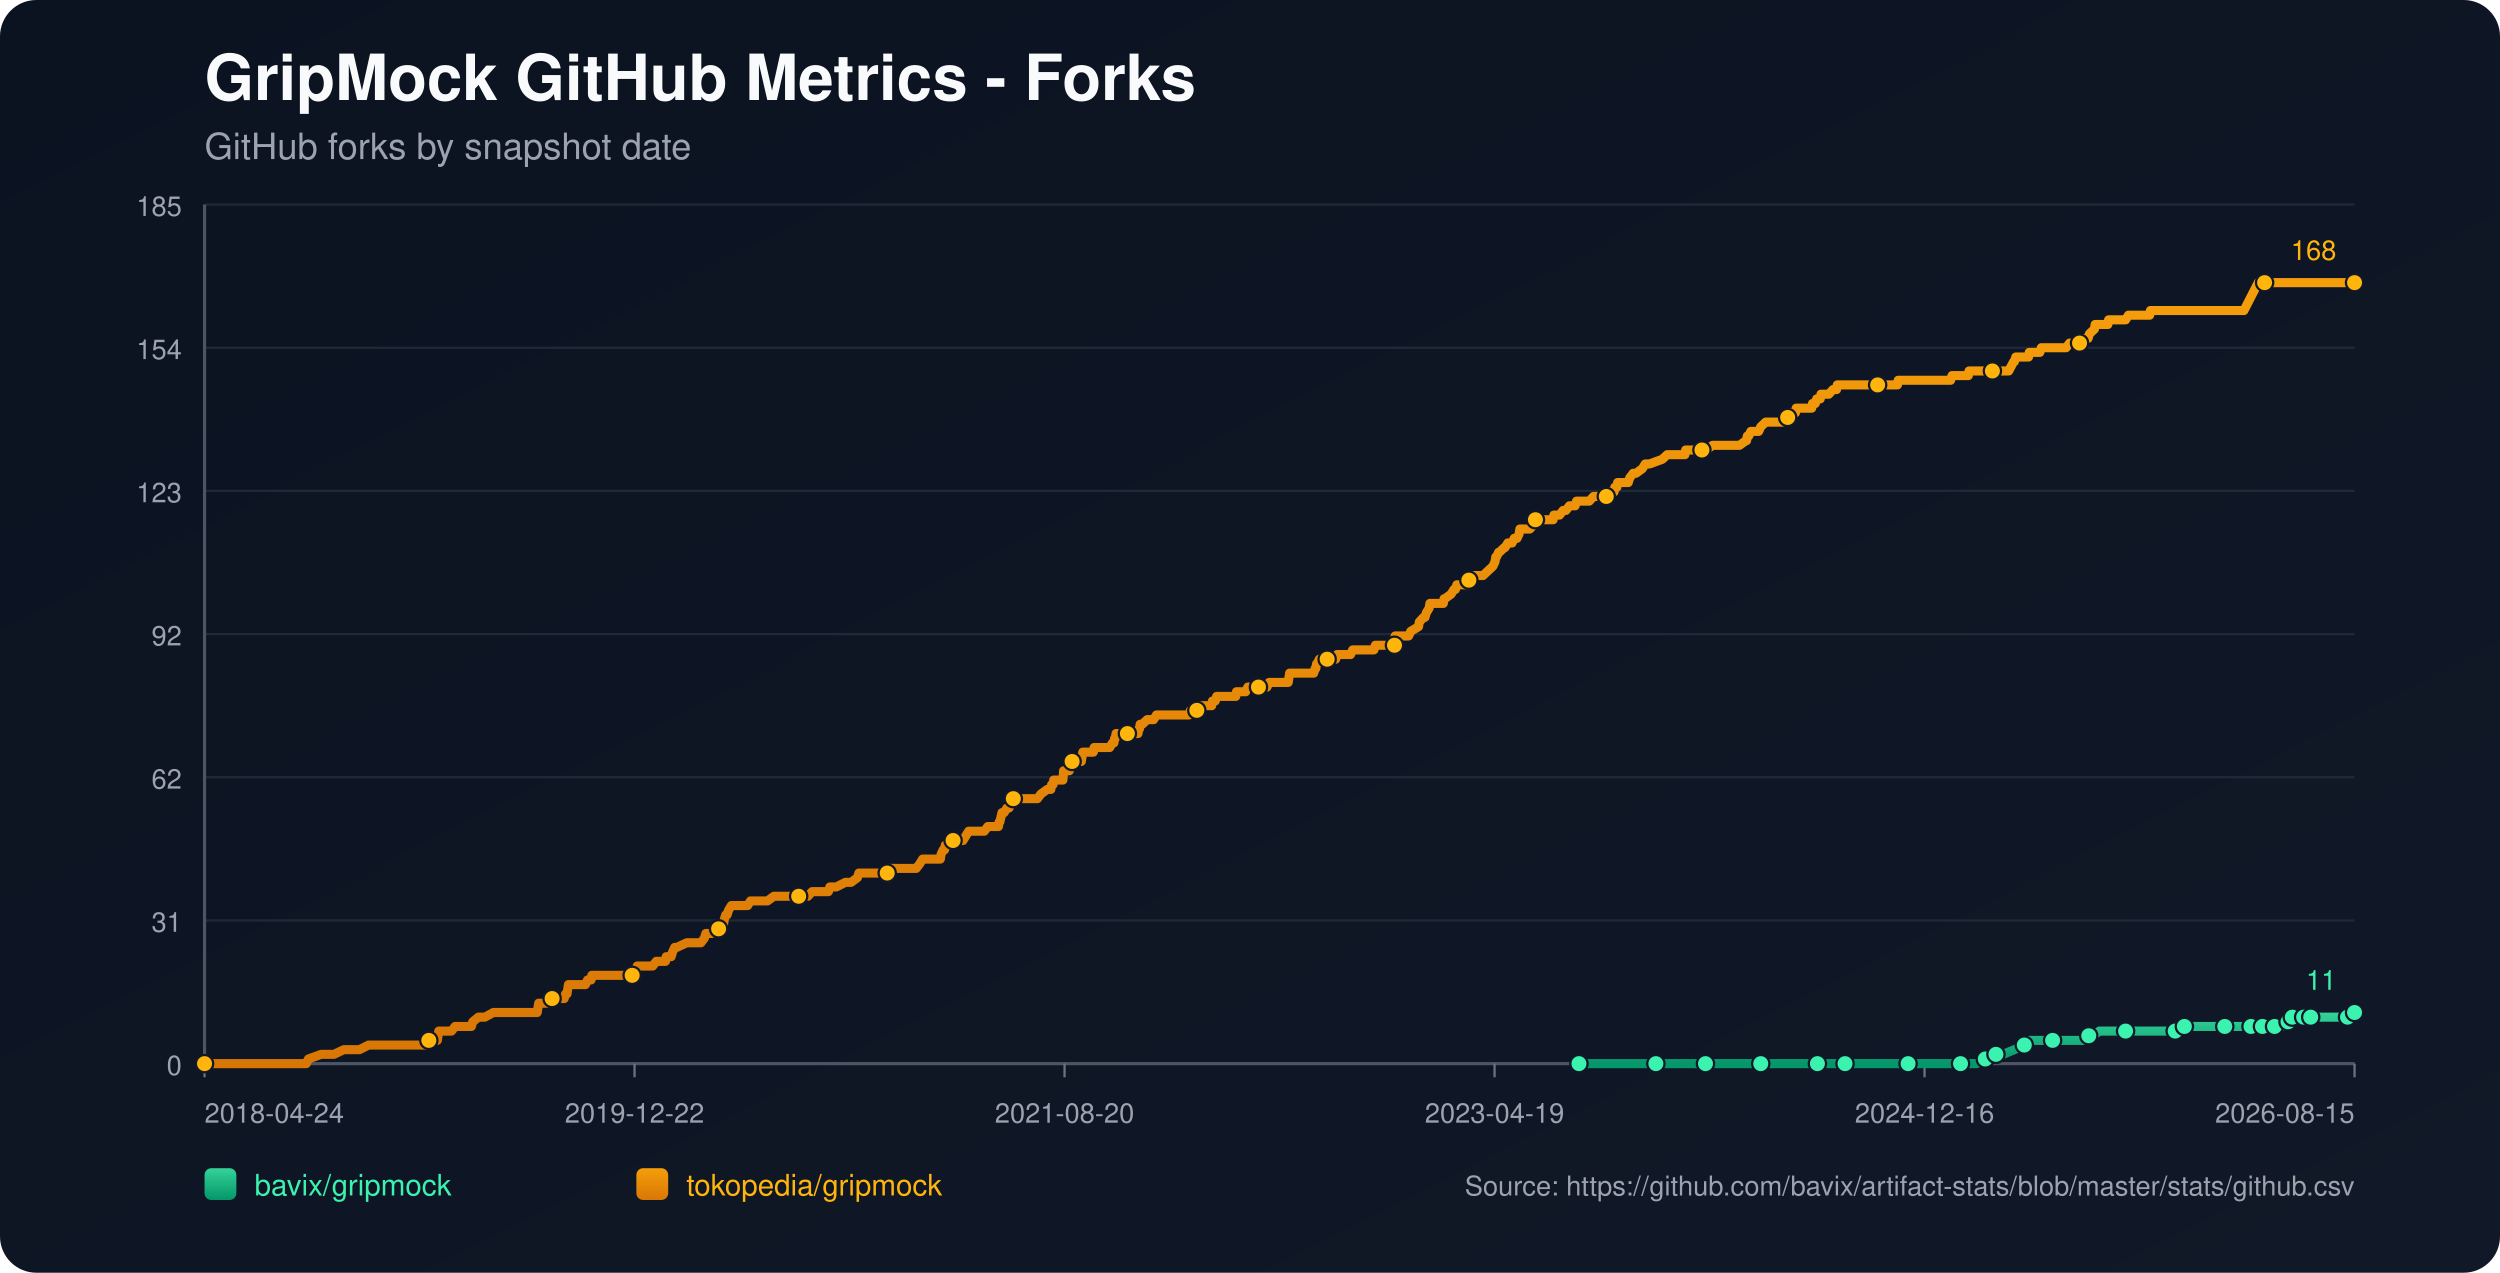
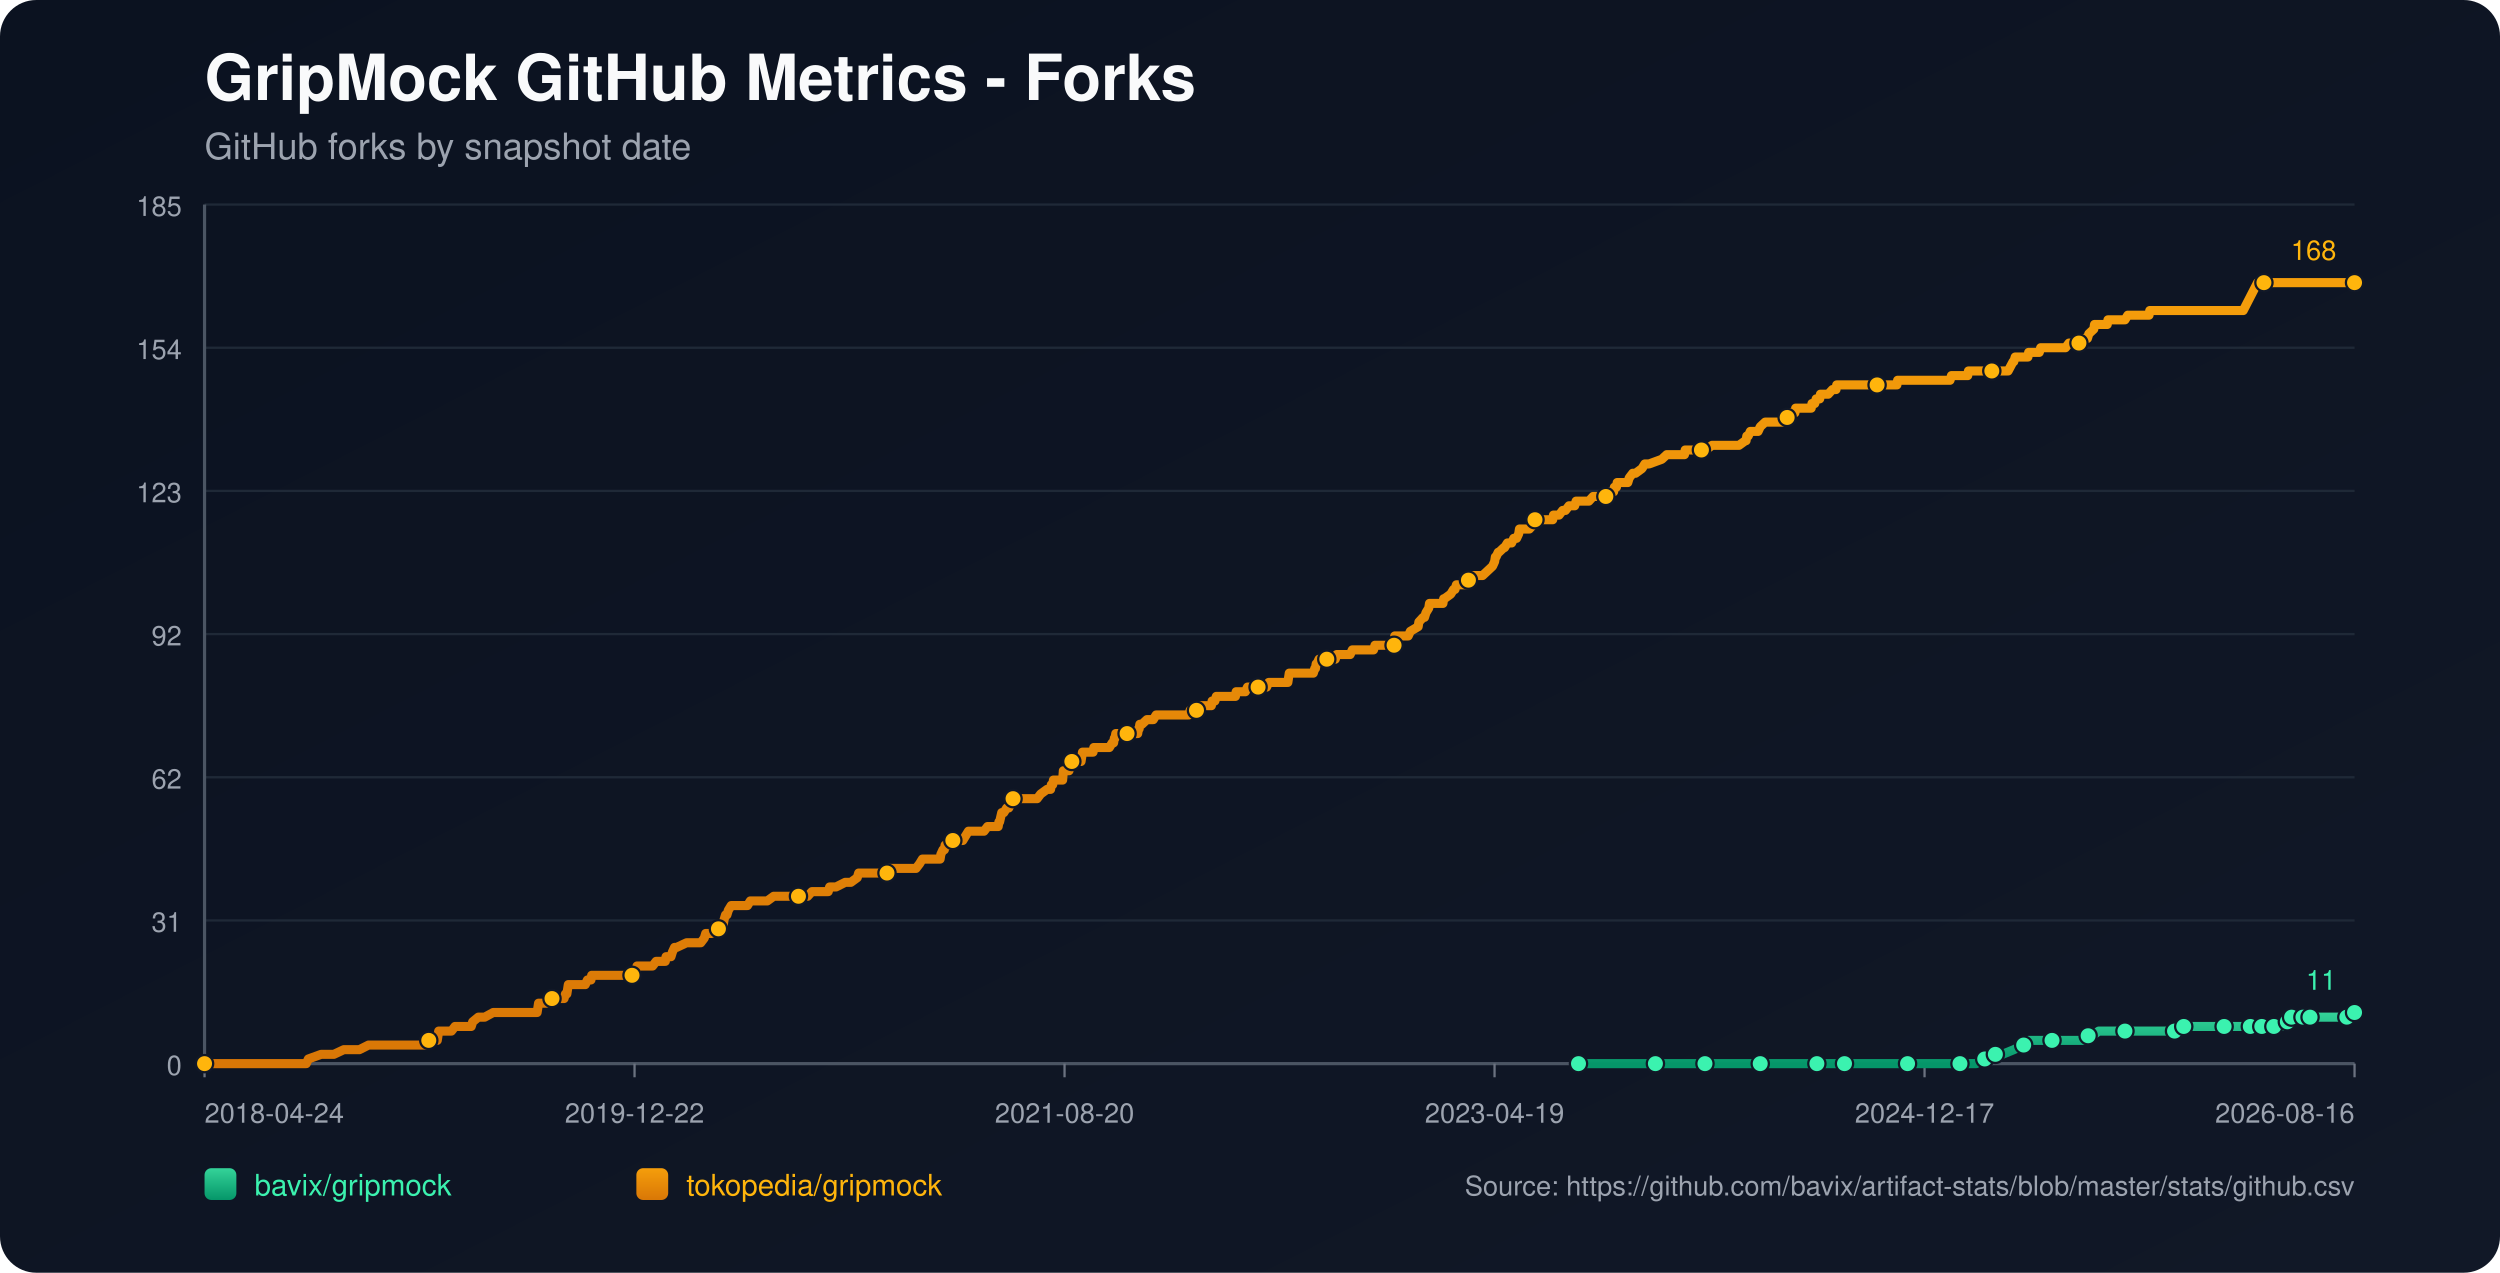
<svg xmlns="http://www.w3.org/2000/svg" width="1100" height="560" viewBox="0 0 1100 560">
  <defs>
    <linearGradient id="bg" x1="0" y1="0" x2="1" y2="1">
      <stop offset="0%" stop-color="#0b1220" />
      <stop offset="100%" stop-color="#111827" />
    </linearGradient>
    <linearGradient id="repo-0" x1="0" y1="0" x2="0" y2="1">
      <stop offset="0%" stop-color="#34d399" />
      <stop offset="100%" stop-color="#059669" />
    </linearGradient>
    <linearGradient id="repo-1" x1="0" y1="0" x2="0" y2="1">
      <stop offset="0%" stop-color="#f59e0b" />
      <stop offset="100%" stop-color="#d97706" />
    </linearGradient>
  </defs>
  <rect x="0" y="0" width="1100" height="560" fill="url(#bg)" rx="16" />
  <text x="90" y="44" fill="#f9fafb" font-size="28" font-family="-apple-system,BlinkMacSystemFont,Segoe UI,Helvetica,Arial,sans-serif" font-weight="700">GripMock GitHub Metrics - Forks</text>
  <text x="90" y="70" fill="#9ca3af" font-size="16" font-family="-apple-system,BlinkMacSystemFont,Segoe UI,Helvetica,Arial,sans-serif">GitHub forks by snapshot date</text>
  <line x1="90" y1="90.00" x2="1036" y2="90.00" stroke="#1f2937" stroke-width="1" />
  <text x="80" y="95.00" text-anchor="end" fill="#9ca3af" font-size="12" font-family="-apple-system,BlinkMacSystemFont,Segoe UI,Helvetica,Arial,sans-serif">185</text>
  <line x1="90" y1="153.00" x2="1036" y2="153.00" stroke="#1f2937" stroke-width="1" />
  <text x="80" y="158.00" text-anchor="end" fill="#9ca3af" font-size="12" font-family="-apple-system,BlinkMacSystemFont,Segoe UI,Helvetica,Arial,sans-serif">154</text>
  <line x1="90" y1="216.00" x2="1036" y2="216.00" stroke="#1f2937" stroke-width="1" />
  <text x="80" y="221.00" text-anchor="end" fill="#9ca3af" font-size="12" font-family="-apple-system,BlinkMacSystemFont,Segoe UI,Helvetica,Arial,sans-serif">123</text>
  <line x1="90" y1="279.00" x2="1036" y2="279.00" stroke="#1f2937" stroke-width="1" />
  <text x="80" y="284.00" text-anchor="end" fill="#9ca3af" font-size="12" font-family="-apple-system,BlinkMacSystemFont,Segoe UI,Helvetica,Arial,sans-serif">92</text>
  <line x1="90" y1="342.00" x2="1036" y2="342.00" stroke="#1f2937" stroke-width="1" />
  <text x="80" y="347.00" text-anchor="end" fill="#9ca3af" font-size="12" font-family="-apple-system,BlinkMacSystemFont,Segoe UI,Helvetica,Arial,sans-serif">62</text>
  <line x1="90" y1="405.00" x2="1036" y2="405.00" stroke="#1f2937" stroke-width="1" />
  <text x="80" y="410.00" text-anchor="end" fill="#9ca3af" font-size="12" font-family="-apple-system,BlinkMacSystemFont,Segoe UI,Helvetica,Arial,sans-serif">31</text>
  <line x1="90" y1="468.00" x2="1036" y2="468.00" stroke="#1f2937" stroke-width="1" />
  <text x="80" y="473.00" text-anchor="end" fill="#9ca3af" font-size="12" font-family="-apple-system,BlinkMacSystemFont,Segoe UI,Helvetica,Arial,sans-serif">0</text>
  <line x1="90" y1="468" x2="1036" y2="468" stroke="#4b5563" stroke-width="1.4" />
  <line x1="90" y1="90" x2="90" y2="468" stroke="#4b5563" stroke-width="1.4" />
  <line x1="90.00" y1="468" x2="90.00" y2="474" stroke="#6b7280" stroke-width="1" />
  <text x="90.00" y="494" text-anchor="start" fill="#9ca3af" font-size="12" font-family="-apple-system,BlinkMacSystemFont,Segoe UI,Helvetica,Arial,sans-serif">2018-04-24</text>
  <line x1="279.20" y1="468" x2="279.20" y2="474" stroke="#6b7280" stroke-width="1" />
  <text x="279.20" y="494" text-anchor="middle" fill="#9ca3af" font-size="12" font-family="-apple-system,BlinkMacSystemFont,Segoe UI,Helvetica,Arial,sans-serif">2019-12-22</text>
  <line x1="468.40" y1="468" x2="468.40" y2="474" stroke="#6b7280" stroke-width="1" />
  <text x="468.40" y="494" text-anchor="middle" fill="#9ca3af" font-size="12" font-family="-apple-system,BlinkMacSystemFont,Segoe UI,Helvetica,Arial,sans-serif">2021-08-20</text>
  <line x1="657.60" y1="468" x2="657.60" y2="474" stroke="#6b7280" stroke-width="1" />
  <text x="657.60" y="494" text-anchor="middle" fill="#9ca3af" font-size="12" font-family="-apple-system,BlinkMacSystemFont,Segoe UI,Helvetica,Arial,sans-serif">2023-04-19</text>
  <line x1="846.80" y1="468" x2="846.80" y2="474" stroke="#6b7280" stroke-width="1" />
-   <text x="846.80" y="494" text-anchor="middle" fill="#9ca3af" font-size="12" font-family="-apple-system,BlinkMacSystemFont,Segoe UI,Helvetica,Arial,sans-serif">2024-12-16</text>
+   <text x="846.80" y="494" text-anchor="middle" fill="#9ca3af" font-size="12" font-family="-apple-system,BlinkMacSystemFont,Segoe UI,Helvetica,Arial,sans-serif">2024-12-17</text>
  <line x1="1036.00" y1="468" x2="1036.00" y2="474" stroke="#6b7280" stroke-width="1" />
-   <text x="1036.00" y="494" text-anchor="end" fill="#9ca3af" font-size="12" font-family="-apple-system,BlinkMacSystemFont,Segoe UI,Helvetica,Arial,sans-serif">2026-08-15</text>
-   <polyline fill="none" stroke="url(#repo-0)" stroke-width="4" stroke-linecap="round" stroke-linejoin="round" points="694.74,468.00 701.16,468.00 713.63,468.00 726.72,468.00 728.59,468.00 731.71,468.00 742.93,468.00 745.11,468.00 750.41,468.00 750.72,468.00 755.40,468.00 762.88,468.00 774.73,468.00 777.84,468.00 781.89,468.00 785.32,468.00 799.66,468.00 804.03,468.00 804.65,468.00 805.90,468.00 811.82,468.00 824.91,468.00 827.72,468.00 834.26,468.00 839.56,468.00 840.19,468.00 840.81,468.00 860.14,468.00 862.63,468.00 863.25,468.00 869.18,468.00 869.80,468.00 873.54,465.95 874.79,465.95 875.10,465.95 875.41,465.95 878.22,463.91 879.78,463.91 881.33,463.91 886.32,461.86 890.69,459.82 892.24,459.82 892.87,457.77 899.41,457.77 903.15,457.77 914.38,457.77 916.56,457.77 917.18,455.73 919.05,455.73 920.92,455.73 923.73,453.68 928.72,453.68 935.26,453.68 939.31,453.68 950.22,453.68 952.41,453.68 957.08,453.68 957.39,453.68 958.33,453.68 960.82,453.68 961.13,451.64 969.55,451.64 976.10,451.64 976.72,451.64 978.90,451.64 985.14,451.64 987.32,451.64 988.88,451.64 990.44,451.64 993.63,451.64 994.56,451.64 994.87,451.64 995.49,451.64 995.81,451.64 996.12,451.64 1000.49,451.64 1000.80,451.64 1001.11,451.64 1004.86,451.64 1005.16,449.59 1006.73,449.59 1007.04,449.59 1007.36,449.59 1008.30,449.59 1008.61,447.55 1012.69,447.55 1012.99,447.55 1013.30,447.55 1013.61,447.55 1014.86,447.55 1015.15,447.55 1016.40,447.55 1016.72,447.55 1022.32,447.55 1022.63,447.55 1022.94,447.55 1032.91,447.55 1033.22,445.50 1036.00,445.50" />
-   <circle cx="694.74" cy="468.00" r="3.8" fill="#3bf2af" stroke="#111827" stroke-width="1" />
-   <circle cx="728.59" cy="468.00" r="3.8" fill="#3bf2af" stroke="#111827" stroke-width="1" />
-   <circle cx="750.41" cy="468.00" r="3.8" fill="#3bf2af" stroke="#111827" stroke-width="1" />
-   <circle cx="774.73" cy="468.00" r="3.8" fill="#3bf2af" stroke="#111827" stroke-width="1" />
-   <circle cx="799.66" cy="468.00" r="3.8" fill="#3bf2af" stroke="#111827" stroke-width="1" />
-   <circle cx="811.82" cy="468.00" r="3.8" fill="#3bf2af" stroke="#111827" stroke-width="1" />
-   <circle cx="839.56" cy="468.00" r="3.8" fill="#3bf2af" stroke="#111827" stroke-width="1" />
-   <circle cx="862.63" cy="468.00" r="3.8" fill="#3bf2af" stroke="#111827" stroke-width="1" />
-   <circle cx="873.54" cy="465.95" r="3.8" fill="#3bf2af" stroke="#111827" stroke-width="1" />
-   <circle cx="878.22" cy="463.91" r="3.8" fill="#3bf2af" stroke="#111827" stroke-width="1" />
-   <circle cx="890.69" cy="459.82" r="3.8" fill="#3bf2af" stroke="#111827" stroke-width="1" />
-   <circle cx="903.15" cy="457.77" r="3.8" fill="#3bf2af" stroke="#111827" stroke-width="1" />
-   <circle cx="919.05" cy="455.73" r="3.8" fill="#3bf2af" stroke="#111827" stroke-width="1" />
-   <circle cx="935.26" cy="453.68" r="3.8" fill="#3bf2af" stroke="#111827" stroke-width="1" />
-   <circle cx="957.08" cy="453.68" r="3.8" fill="#3bf2af" stroke="#111827" stroke-width="1" />
-   <circle cx="961.13" cy="451.64" r="3.8" fill="#3bf2af" stroke="#111827" stroke-width="1" />
-   <circle cx="978.90" cy="451.64" r="3.8" fill="#3bf2af" stroke="#111827" stroke-width="1" />
-   <circle cx="990.44" cy="451.64" r="3.8" fill="#3bf2af" stroke="#111827" stroke-width="1" />
-   <circle cx="995.49" cy="451.64" r="3.8" fill="#3bf2af" stroke="#111827" stroke-width="1" />
-   <circle cx="1000.80" cy="451.64" r="3.8" fill="#3bf2af" stroke="#111827" stroke-width="1" />
-   <circle cx="1006.73" cy="449.59" r="3.8" fill="#3bf2af" stroke="#111827" stroke-width="1" />
-   <circle cx="1008.61" cy="447.55" r="3.8" fill="#3bf2af" stroke="#111827" stroke-width="1" />
-   <circle cx="1013.61" cy="447.55" r="3.8" fill="#3bf2af" stroke="#111827" stroke-width="1" />
-   <circle cx="1016.72" cy="447.55" r="3.8" fill="#3bf2af" stroke="#111827" stroke-width="1" />
-   <circle cx="1032.91" cy="447.55" r="3.8" fill="#3bf2af" stroke="#111827" stroke-width="1" />
+   <text x="1036.00" y="494" text-anchor="end" fill="#9ca3af" font-size="12" font-family="-apple-system,BlinkMacSystemFont,Segoe UI,Helvetica,Arial,sans-serif">2026-08-16</text>
+   <polyline fill="none" stroke="url(#repo-0)" stroke-width="4" stroke-linecap="round" stroke-linejoin="round" points="694.54,468.00 700.96,468.00 713.42,468.00 726.51,468.00 728.38,468.00 731.50,468.00 742.71,468.00 744.90,468.00 750.19,468.00 750.50,468.00 755.18,468.00 762.66,468.00 774.50,468.00 777.62,468.00 781.67,468.00 785.09,468.00 799.43,468.00 803.79,468.00 804.41,468.00 805.66,468.00 811.58,468.00 824.67,468.00 827.47,468.00 834.02,468.00 839.32,468.00 839.94,468.00 840.56,468.00 859.88,468.00 862.38,468.00 863.00,468.00 868.92,468.00 869.54,468.00 873.28,465.95 874.53,465.95 874.84,465.95 875.15,465.95 877.96,463.91 879.51,463.91 881.07,463.91 886.06,461.86 890.42,459.82 891.98,459.82 892.60,457.77 899.15,457.77 902.89,457.77 914.10,457.77 916.29,457.77 916.91,455.73 918.78,455.73 920.65,455.73 923.45,453.68 928.44,453.68 934.98,453.68 939.03,453.68 949.94,453.68 952.12,453.68 956.80,453.68 957.11,453.68 958.04,453.68 960.54,453.68 960.85,451.64 969.26,451.64 975.80,451.64 976.43,451.64 978.61,451.64 984.84,451.64 987.02,451.64 988.58,451.64 990.14,451.64 993.33,451.64 994.26,451.64 994.57,451.64 995.19,451.64 995.51,451.64 995.82,451.64 1000.18,451.64 1000.50,451.64 1000.80,451.64 1004.56,451.64 1004.86,449.59 1006.43,449.59 1006.74,449.59 1007.05,449.59 1007.99,449.59 1008.30,447.55 1012.38,447.55 1012.68,447.55 1013.00,447.55 1013.30,447.55 1014.55,447.55 1014.85,447.55 1016.10,447.55 1016.42,447.55 1022.01,447.55 1022.32,447.55 1022.63,447.55 1032.60,447.55 1032.91,445.50 1036.00,445.50" />
+   <circle cx="694.54" cy="468.00" r="3.8" fill="#3bf2af" stroke="#111827" stroke-width="1" />
+   <circle cx="728.38" cy="468.00" r="3.8" fill="#3bf2af" stroke="#111827" stroke-width="1" />
+   <circle cx="750.19" cy="468.00" r="3.8" fill="#3bf2af" stroke="#111827" stroke-width="1" />
+   <circle cx="774.50" cy="468.00" r="3.8" fill="#3bf2af" stroke="#111827" stroke-width="1" />
+   <circle cx="799.43" cy="468.00" r="3.8" fill="#3bf2af" stroke="#111827" stroke-width="1" />
+   <circle cx="811.58" cy="468.00" r="3.8" fill="#3bf2af" stroke="#111827" stroke-width="1" />
+   <circle cx="839.32" cy="468.00" r="3.8" fill="#3bf2af" stroke="#111827" stroke-width="1" />
+   <circle cx="862.38" cy="468.00" r="3.8" fill="#3bf2af" stroke="#111827" stroke-width="1" />
+   <circle cx="873.28" cy="465.95" r="3.8" fill="#3bf2af" stroke="#111827" stroke-width="1" />
+   <circle cx="877.96" cy="463.91" r="3.8" fill="#3bf2af" stroke="#111827" stroke-width="1" />
+   <circle cx="890.42" cy="459.82" r="3.8" fill="#3bf2af" stroke="#111827" stroke-width="1" />
+   <circle cx="902.89" cy="457.77" r="3.8" fill="#3bf2af" stroke="#111827" stroke-width="1" />
+   <circle cx="918.78" cy="455.73" r="3.8" fill="#3bf2af" stroke="#111827" stroke-width="1" />
+   <circle cx="934.98" cy="453.68" r="3.8" fill="#3bf2af" stroke="#111827" stroke-width="1" />
+   <circle cx="956.80" cy="453.68" r="3.8" fill="#3bf2af" stroke="#111827" stroke-width="1" />
+   <circle cx="960.85" cy="451.64" r="3.8" fill="#3bf2af" stroke="#111827" stroke-width="1" />
+   <circle cx="978.61" cy="451.64" r="3.8" fill="#3bf2af" stroke="#111827" stroke-width="1" />
+   <circle cx="990.14" cy="451.64" r="3.8" fill="#3bf2af" stroke="#111827" stroke-width="1" />
+   <circle cx="995.19" cy="451.64" r="3.8" fill="#3bf2af" stroke="#111827" stroke-width="1" />
+   <circle cx="1000.50" cy="451.64" r="3.8" fill="#3bf2af" stroke="#111827" stroke-width="1" />
+   <circle cx="1006.43" cy="449.59" r="3.8" fill="#3bf2af" stroke="#111827" stroke-width="1" />
+   <circle cx="1008.30" cy="447.55" r="3.8" fill="#3bf2af" stroke="#111827" stroke-width="1" />
+   <circle cx="1013.30" cy="447.55" r="3.8" fill="#3bf2af" stroke="#111827" stroke-width="1" />
+   <circle cx="1016.42" cy="447.55" r="3.8" fill="#3bf2af" stroke="#111827" stroke-width="1" />
+   <circle cx="1032.60" cy="447.55" r="3.8" fill="#3bf2af" stroke="#111827" stroke-width="1" />
  <circle cx="1036.00" cy="445.50" r="3.8" fill="#3bf2af" stroke="#111827" stroke-width="1" />
  <text x="1028.00" y="435.50" text-anchor="end" fill="#3bf2af" font-size="12" font-family="-apple-system,BlinkMacSystemFont,Segoe UI,Helvetica,Arial,sans-serif">11</text>
-   <polyline fill="none" stroke="url(#repo-1)" stroke-width="4" stroke-linecap="round" stroke-linejoin="round" points="90.00,468.00 91.74,468.00 92.37,468.00 95.80,468.00 99.23,468.00 134.76,468.00 135.70,465.95 141.31,463.91 146.92,463.91 151.28,461.86 154.71,461.86 155.34,461.86 155.65,461.86 155.96,461.86 157.52,461.86 158.14,461.86 162.19,459.82 162.51,459.82 166.25,459.82 167.18,459.82 167.49,459.82 169.05,459.82 170.61,459.82 172.48,459.82 173.42,459.82 178.40,459.82 180.90,459.82 182.46,459.82 182.77,459.82 187.75,459.82 188.07,459.82 188.69,457.77 191.81,457.77 192.43,457.77 192.74,455.73 193.05,453.68 198.66,453.68 200.22,451.64 206.15,451.64 207.39,451.64 208.02,449.59 210.51,447.55 213.32,447.55 217.06,445.50 217.37,445.50 219.55,445.50 221.73,445.50 224.85,445.50 225.78,445.50 227.97,445.50 230.15,445.50 232.02,445.50 232.33,445.50 232.64,445.50 235.14,445.50 235.76,445.50 236.38,445.50 236.69,443.45 237.01,441.41 237.32,441.41 239.81,441.41 240.44,441.41 242.93,439.36 248.23,439.36 248.85,437.32 249.16,437.32 249.48,437.32 250.10,433.23 251.35,433.23 251.66,433.23 253.53,433.23 253.84,433.23 256.02,433.23 256.96,433.23 257.58,433.23 258.52,431.18 260.07,431.18 260.39,429.14 261.32,429.14 264.13,429.14 267.56,429.14 268.49,429.14 269.43,429.14 269.74,429.14 270.98,429.14 271.30,429.14 271.92,429.14 272.85,429.14 274.41,429.14 275.04,429.14 275.35,429.14 275.66,429.14 277.22,429.14 278.15,429.14 278.78,429.14 280.02,427.09 280.34,425.05 281.89,425.05 285.32,425.05 287.19,425.05 288.75,423.00 289.06,423.00 291.25,423.00 292.80,423.00 293.12,420.95 294.99,420.95 295.30,420.95 295.92,418.91 296.86,416.86 297.17,416.86 297.48,416.86 297.79,416.86 302.16,414.82 305.90,414.82 306.21,414.82 306.83,414.82 308.08,414.82 308.39,414.82 309.95,412.77 310.57,410.73 310.88,410.73 311.20,410.73 311.51,410.73 313.07,410.73 316.18,408.68 317.43,408.68 317.74,406.64 318.37,406.64 318.68,404.59 319.30,402.55 319.92,402.55 320.55,400.50 321.79,398.45 322.42,398.45 324.29,398.45 324.60,398.45 325.85,398.45 327.72,398.45 328.96,398.45 330.21,396.41 330.52,396.41 331.15,396.41 332.08,396.41 333.02,396.41 334.58,396.41 336.13,396.41 337.69,396.41 340.50,394.36 342.99,394.36 343.30,394.36 343.62,394.36 348.29,394.36 349.23,394.36 350.16,394.36 350.47,394.36 351.41,394.36 353.59,394.36 353.90,394.36 355.46,394.36 357.33,392.32 360.45,392.32 361.38,392.32 362.32,392.32 363.57,392.32 364.19,392.32 364.50,392.32 365.12,390.27 366.68,390.27 367.93,390.27 371.98,388.23 373.54,388.23 374.48,388.23 377.28,386.18 377.90,384.14 378.22,384.14 378.53,384.14 380.09,384.14 381.02,384.14 382.27,384.14 382.58,384.14 383.20,384.14 385.39,384.14 385.70,384.14 386.32,384.14 388.50,384.14 389.13,384.14 390.37,384.14 391.31,382.09 391.62,382.09 391.93,382.09 395.67,382.09 396.30,382.09 397.54,382.09 397.85,382.09 399.10,382.09 400.35,382.09 400.66,382.09 400.97,382.09 402.53,382.09 403.15,382.09 404.71,380.05 405.96,378.00 406.89,378.00 408.76,378.00 410.01,378.00 411.57,378.00 411.88,378.00 412.51,378.00 413.13,378.00 413.75,378.00 414.06,375.95 415.00,373.91 415.31,373.91 415.62,373.91 415.93,371.86 417.49,371.86 418.12,369.82 419.36,369.82 419.99,369.82 420.92,369.82 421.55,369.82 422.48,369.82 423.73,369.82 424.97,367.77 426.22,365.73 426.53,365.73 428.09,365.73 428.40,365.73 429.03,365.73 429.34,365.73 429.96,365.73 430.27,365.73 431.83,365.73 433.08,365.73 434.64,363.68 439.00,363.68 439.31,363.68 439.63,361.64 439.94,361.64 440.87,357.55 441.18,357.55 441.50,357.55 441.81,357.55 443.05,355.50 443.68,355.50 443.99,355.50 444.92,353.45 445.24,351.41 445.86,351.41 447.73,351.41 448.04,351.41 448.35,351.41 449.60,351.41 451.78,351.41 452.09,351.41 452.72,351.41 454.90,351.41 456.46,351.41 458.02,349.36 460.82,347.32 462.07,347.32 462.38,347.32 462.69,345.27 463.32,345.27 463.63,343.23 463.94,343.23 464.87,343.23 465.19,343.23 466.12,343.23 467.68,343.23 467.99,339.14 468.30,339.14 468.62,339.14 468.93,339.14 469.24,339.14 469.55,339.14 470.17,339.14 470.49,339.14 470.80,335.05 471.73,335.05 472.36,335.05 472.98,335.05 474.23,335.05 475.47,335.05 475.78,335.05 476.10,333.00 476.41,330.95 477.97,330.95 479.21,330.95 479.53,330.95 480.77,330.95 481.08,330.95 481.40,328.91 484.51,328.91 484.82,328.91 485.45,328.91 487.01,328.91 487.63,328.91 488.25,328.91 489.50,326.86 490.12,326.86 490.44,324.82 490.75,324.82 491.06,322.77 492.31,322.77 492.62,322.77 493.24,322.77 493.55,322.77 494.49,322.77 494.80,322.77 496.05,322.77 498.85,322.77 499.79,322.77 500.72,322.77 501.03,320.73 501.35,320.73 501.66,318.68 501.97,318.68 502.59,318.68 504.77,316.64 506.02,316.64 506.33,316.64 506.65,316.64 507.58,316.64 508.83,314.59 510.07,314.59 511.63,314.59 511.94,314.59 515.37,314.59 516.93,314.59 517.56,314.59 518.18,314.59 520.67,314.59 521.30,314.59 521.61,314.59 522.54,314.59 523.17,314.59 523.79,312.55 524.41,312.55 525.04,312.55 526.28,312.55 526.60,312.55 526.91,312.55 528.47,310.50 529.09,310.50 529.40,310.50 530.34,310.50 530.96,310.50 531.58,310.50 533.14,310.50 533.45,308.45 533.76,308.45 534.70,308.45 535.32,306.41 535.95,306.41 537.51,306.41 540.31,306.41 540.62,306.41 541.87,306.41 542.18,306.41 543.43,306.41 543.74,306.41 544.05,304.36 544.68,304.36 545.61,304.36 545.92,304.36 546.23,304.36 546.86,304.36 548.10,304.36 549.04,302.32 549.35,302.32 553.40,302.32 553.72,302.32 554.65,302.32 555.27,302.32 557.46,302.32 558.39,300.27 558.70,300.27 559.01,300.27 561.51,300.27 561.82,300.27 562.13,300.27 563.07,300.27 563.38,300.27 564.00,300.27 566.18,300.27 566.81,300.27 567.43,296.18 568.37,296.18 568.68,296.18 569.61,296.18 574.91,296.18 576.16,296.18 576.47,296.18 578.03,296.18 578.65,294.14 578.96,294.14 579.28,292.09 579.59,292.09 580.52,290.05 581.46,290.05 581.77,290.05 583.64,290.05 583.95,290.05 584.58,290.05 585.51,290.05 586.13,290.05 586.45,290.05 587.69,290.05 588.32,288.00 588.94,288.00 589.87,288.00 590.19,288.00 594.24,288.00 595.17,285.95 596.11,285.95 596.42,285.95 597.98,285.95 598.29,285.95 598.60,285.95 598.91,285.95 600.16,285.95 601.10,285.95 603.28,285.95 604.21,285.95 604.53,285.95 605.15,283.91 605.77,283.91 607.64,283.91 607.95,283.91 611.07,283.91 611.38,283.91 612.32,283.91 612.63,283.91 613.57,283.91 613.88,279.82 614.19,279.82 615.75,279.82 616.06,279.82 616.99,279.82 618.55,279.82 619.80,279.82 620.74,277.77 624.16,275.73 624.48,273.68 626.35,271.64 626.97,271.64 627.59,269.59 628.84,267.55 629.15,265.50 631.65,265.50 634.45,265.50 635.07,265.50 635.39,263.45 635.70,263.45 638.50,261.41 639.75,259.36 640.06,259.36 640.37,259.36 641.00,257.32 642.24,257.32 642.56,257.32 643.18,257.32 644.43,257.32 645.98,257.32 646.30,255.27 646.92,255.27 647.23,255.27 647.54,253.23 647.85,253.23 648.17,253.23 648.79,253.23 652.53,253.23 654.71,251.18 656.89,249.14 657.83,247.09 658.14,245.05 658.45,245.05 659.39,243.00 659.70,243.00 661.88,240.95 662.19,240.95 663.44,238.91 663.75,238.91 664.06,238.91 665.31,238.91 666.25,236.86 667.49,236.86 668.43,234.82 668.74,232.77 670.61,232.77 671.23,232.77 672.17,232.77 672.48,232.77 673.10,232.77 674.97,230.73 675.60,228.68 676.22,228.68 676.53,228.68 677.16,228.68 677.47,228.68 678.40,228.68 678.72,228.68 679.34,228.68 680.59,228.68 680.90,228.68 681.52,228.68 682.14,228.68 683.39,228.68 683.70,226.64 684.95,226.64 686.20,226.64 687.76,224.59 688.69,224.59 689.00,224.59 690.56,222.55 690.87,222.55 692.12,222.55 693.05,222.55 693.68,220.50 694.61,220.50 695.86,220.50 696.17,220.50 696.80,220.50 699.29,220.50 701.16,218.45 703.34,218.45 706.77,218.45 707.08,216.41 707.39,216.41 709.26,216.41 709.89,216.41 710.20,216.41 710.51,214.36 711.45,214.36 711.76,212.32 712.38,212.32 714.87,212.32 716.43,212.32 717.06,210.27 718.62,208.23 719.86,208.23 722.67,206.18 723.91,204.14 725.79,204.14 731.40,202.09 733.58,200.05 734.20,200.05 737.01,200.05 737.63,200.05 738.25,200.05 740.12,200.05 740.75,200.05 741.37,200.05 741.68,198.00 741.99,198.00 744.49,198.00 747.29,198.00 748.85,198.00 750.72,198.00 753.53,195.95 756.02,195.95 757.27,195.95 757.89,195.95 759.14,195.95 760.70,195.95 761.32,195.95 761.94,195.95 763.82,195.95 765.06,195.95 765.37,195.95 768.18,193.91 768.49,193.91 768.80,191.86 769.43,191.86 770.36,189.82 771.61,189.82 773.48,189.82 773.79,189.82 774.73,187.77 776.91,185.73 779.09,185.73 780.96,185.73 783.45,185.73 784.08,185.73 784.39,185.73 785.32,183.68 785.64,183.68 785.95,183.68 786.57,183.68 787.82,181.64 790.00,181.64 790.31,179.59 791.25,179.59 793.12,179.59 794.68,179.59 794.99,179.59 796.23,179.59 797.17,179.59 797.48,177.55 798.73,177.55 799.35,175.50 800.91,175.50 801.22,173.45 801.53,173.45 803.40,173.45 804.34,173.45 804.65,173.45 806.52,171.41 807.77,171.41 808.08,171.41 808.39,169.36 810.57,169.36 812.13,169.36 815.87,169.36 816.18,169.36 818.05,169.36 820.86,169.36 823.98,169.36 825.85,169.36 826.16,169.36 826.47,169.36 827.09,169.36 829.59,169.36 831.77,169.36 834.89,169.36 835.20,167.32 838.00,167.32 838.94,167.32 840.19,167.32 849.85,167.32 851.10,167.32 851.41,167.32 854.53,167.32 856.08,167.32 858.27,167.32 858.89,165.27 859.20,165.27 861.07,165.27 862.32,165.27 862.94,165.27 863.25,165.27 863.57,165.27 864.50,165.27 866.06,165.27 866.37,163.23 867.93,163.23 870.11,163.23 872.29,163.23 872.92,163.23 876.35,163.23 876.66,163.23 878.22,163.23 879.78,163.23 882.58,163.23 883.83,163.23 886.01,159.14 886.32,159.14 886.94,157.09 888.50,157.09 888.82,157.09 889.44,157.09 890.37,157.09 890.69,157.09 891.00,157.09 891.31,157.09 892.56,157.09 892.87,155.05 894.74,155.05 895.05,155.05 896.61,155.05 896.92,155.05 897.54,155.05 898.17,153.00 899.10,153.00 902.22,153.00 907.83,153.00 909.08,153.00 910.64,150.95 911.88,150.95 913.13,150.95 914.06,150.95 915.00,150.95 917.18,148.91 918.74,148.91 919.36,146.86 921.55,144.82 921.86,142.77 922.17,142.77 925.60,142.77 927.47,142.77 927.78,140.73 930.59,140.73 935.26,140.73 936.51,138.68 936.82,138.68 937.76,138.68 941.50,138.68 945.86,138.68 946.17,136.64 950.22,136.64 952.72,136.64 964.88,136.64 967.68,136.64 968.62,136.64 970.17,136.64 970.49,136.64 976.10,136.64 978.59,136.64 983.58,136.64 985.14,136.64 987.32,136.64 993.63,124.36 996.43,124.36 996.74,124.36 997.37,124.36 997.68,124.36 998.61,124.36 998.92,124.36 1000.17,124.36 1000.49,124.36 1004.23,124.36 1004.55,124.36 1004.86,124.36 1005.16,124.36 1005.48,124.36 1006.11,124.36 1006.42,124.36 1006.73,124.36 1007.04,124.36 1010.79,124.36 1011.11,124.36 1013.30,124.36 1013.61,124.36 1021.41,124.36 1021.70,124.36 1022.94,124.36 1023.26,124.36 1026.05,124.36 1026.36,124.36 1026.67,124.36 1032.91,124.36 1033.22,124.36 1036.00,124.36" />
+   <polyline fill="none" stroke="url(#repo-1)" stroke-width="4" stroke-linecap="round" stroke-linejoin="round" points="90.00,468.00 91.74,468.00 92.37,468.00 95.79,468.00 99.22,468.00 134.75,468.00 135.68,465.95 141.29,463.91 146.90,463.91 151.26,461.86 154.69,461.86 155.31,461.86 155.63,461.86 155.94,461.86 157.50,461.86 158.12,461.86 162.17,459.82 162.48,459.82 166.22,459.82 167.16,459.82 167.47,459.82 169.03,459.82 170.58,459.82 172.45,459.82 173.39,459.82 178.37,459.82 180.87,459.82 182.42,459.82 182.74,459.82 187.72,459.82 188.03,459.82 188.66,457.77 191.77,457.77 192.40,457.77 192.71,455.73 193.02,453.68 198.63,453.68 200.19,451.64 206.11,451.64 207.35,451.64 207.98,449.59 210.47,447.55 213.27,447.55 217.01,445.50 217.33,445.50 219.51,445.50 221.69,445.50 224.80,445.50 225.74,445.50 227.92,445.50 230.10,445.50 231.97,445.50 232.28,445.50 232.60,445.50 235.09,445.50 235.71,445.50 236.33,445.50 236.65,443.45 236.96,441.41 237.27,441.41 239.76,441.41 240.39,441.41 242.88,439.36 248.18,439.36 248.80,437.32 249.11,437.32 249.42,437.32 250.05,433.23 251.29,433.23 251.60,433.23 253.47,433.23 253.79,433.23 255.97,433.23 256.90,433.23 257.52,433.23 258.46,431.18 260.02,431.18 260.33,429.14 261.26,429.14 264.07,429.14 267.50,429.14 268.43,429.14 269.37,429.14 269.68,429.14 270.92,429.14 271.24,429.14 271.86,429.14 272.79,429.14 274.35,429.14 274.98,429.14 275.29,429.14 275.60,429.14 277.16,429.14 278.09,429.14 278.71,429.14 279.96,427.09 280.27,425.05 281.83,425.05 285.26,425.05 287.13,425.05 288.69,423.00 289.00,423.00 291.18,423.00 292.74,423.00 293.05,420.95 294.92,420.95 295.23,420.95 295.85,418.91 296.79,416.86 297.10,416.86 297.41,416.86 297.72,416.86 302.09,414.82 305.83,414.82 306.14,414.82 306.76,414.82 308.01,414.82 308.32,414.82 309.88,412.77 310.50,410.73 310.81,410.73 311.12,410.73 311.43,410.73 312.99,410.73 316.11,408.68 317.36,408.68 317.67,406.64 318.29,406.64 318.60,404.59 319.23,402.55 319.85,402.55 320.47,400.50 321.72,398.45 322.34,398.45 324.21,398.45 324.52,398.45 325.77,398.45 327.64,398.45 328.89,398.45 330.13,396.41 330.44,396.41 331.07,396.41 332.00,396.41 332.94,396.41 334.49,396.41 336.05,396.41 337.61,396.41 340.42,394.36 342.91,394.36 343.22,394.36 343.53,394.36 348.21,394.36 349.14,394.36 350.08,394.36 350.39,394.36 351.32,394.36 353.50,394.36 353.81,394.36 355.37,394.36 357.24,392.32 360.36,392.32 361.29,392.32 362.23,392.32 363.47,392.32 364.10,392.32 364.41,392.32 365.03,390.27 366.59,390.27 367.84,390.27 371.89,388.23 373.45,388.23 374.38,388.23 377.19,386.18 377.81,384.14 378.12,384.14 378.43,384.14 379.99,384.14 380.93,384.14 382.17,384.14 382.48,384.14 383.11,384.14 385.29,384.14 385.60,384.14 386.22,384.14 388.40,384.14 389.03,384.14 390.27,384.14 391.21,382.09 391.52,382.09 391.83,382.09 395.57,382.09 396.19,382.09 397.44,382.09 397.75,382.09 399.00,382.09 400.25,382.09 400.56,382.09 400.87,382.09 402.43,382.09 403.05,382.09 404.61,380.05 405.85,378.00 406.79,378.00 408.66,378.00 409.91,378.00 411.46,378.00 411.78,378.00 412.40,378.00 413.02,378.00 413.65,378.00 413.96,375.95 414.89,373.91 415.20,373.91 415.52,373.91 415.83,371.86 417.38,371.86 418.01,369.82 419.25,369.82 419.88,369.82 420.81,369.82 421.44,369.82 422.37,369.82 423.62,369.82 424.86,367.77 426.11,365.73 426.42,365.73 427.98,365.73 428.29,365.73 428.91,365.73 429.23,365.73 429.85,365.73 430.16,365.73 431.72,365.73 432.97,365.73 434.52,363.68 438.89,363.68 439.20,363.68 439.51,361.64 439.82,361.64 440.76,357.55 441.07,357.55 441.38,357.55 441.69,357.55 442.94,355.50 443.56,355.50 443.87,355.50 444.81,353.45 445.12,351.41 445.74,351.41 447.61,351.41 447.92,351.41 448.23,351.41 449.48,351.41 451.66,351.41 451.97,351.41 452.60,351.41 454.78,351.41 456.34,351.41 457.90,349.36 460.70,347.32 461.95,347.32 462.26,347.32 462.57,345.27 463.19,345.27 463.50,343.23 463.82,343.23 464.75,343.23 465.06,343.23 466.00,343.23 467.56,343.23 467.87,339.14 468.18,339.14 468.49,339.14 468.80,339.14 469.11,339.14 469.42,339.14 470.05,339.14 470.36,339.14 470.67,335.05 471.61,335.05 472.23,335.05 472.85,335.05 474.10,335.05 475.35,335.05 475.66,335.05 475.97,333.00 476.28,330.95 477.84,330.95 479.09,330.95 479.40,330.95 480.64,330.95 480.95,330.95 481.27,328.91 484.38,328.91 484.69,328.91 485.32,328.91 486.88,328.91 487.50,328.91 488.12,328.91 489.37,326.86 489.99,326.86 490.30,324.82 490.61,324.82 490.93,322.77 492.17,322.77 492.48,322.77 493.11,322.77 493.42,322.77 494.35,322.77 494.67,322.77 495.91,322.77 498.72,322.77 499.65,322.77 500.59,322.77 500.90,320.73 501.21,320.73 501.52,318.68 501.83,318.68 502.46,318.68 504.64,316.64 505.88,316.64 506.20,316.64 506.51,316.64 507.44,316.64 508.69,314.59 509.94,314.59 511.49,314.59 511.81,314.59 515.23,314.59 516.79,314.59 517.41,314.59 518.04,314.59 520.53,314.59 521.15,314.59 521.47,314.59 522.40,314.59 523.02,314.59 523.65,312.55 524.27,312.55 524.89,312.55 526.14,312.55 526.45,312.55 526.76,312.55 528.32,310.50 528.94,310.50 529.26,310.50 530.19,310.50 530.81,310.50 531.44,310.50 533.00,310.50 533.31,308.45 533.62,308.45 534.55,308.45 535.18,306.41 535.80,306.41 537.36,306.41 540.16,306.41 540.47,306.41 541.72,306.41 542.03,306.41 543.28,306.41 543.59,306.41 543.90,304.36 544.52,304.36 545.46,304.36 545.77,304.36 546.08,304.36 546.71,304.36 547.95,304.36 548.89,302.32 549.20,302.32 553.25,302.32 553.56,302.32 554.50,302.32 555.12,302.32 557.30,302.32 558.24,300.27 558.55,300.27 558.86,300.27 561.35,300.27 561.66,300.27 561.98,300.27 562.91,300.27 563.22,300.27 563.85,300.27 566.03,300.27 566.65,300.27 567.27,296.18 568.21,296.18 568.52,296.18 569.45,296.18 574.75,296.18 576.00,296.18 576.31,296.18 577.87,296.18 578.49,294.14 578.80,294.14 579.11,292.09 579.43,292.09 580.36,290.05 581.30,290.05 581.61,290.05 583.48,290.05 583.79,290.05 584.41,290.05 585.35,290.05 585.97,290.05 586.28,290.05 587.53,290.05 588.15,288.00 588.77,288.00 589.71,288.00 590.02,288.00 594.07,288.00 595.01,285.95 595.94,285.95 596.25,285.95 597.81,285.95 598.12,285.95 598.43,285.95 598.75,285.95 599.99,285.95 600.93,285.95 603.11,285.95 604.04,285.95 604.36,285.95 604.98,283.91 605.60,283.91 607.47,283.91 607.78,283.91 610.90,283.91 611.21,283.91 612.15,283.91 612.46,283.91 613.39,283.91 613.70,279.82 614.02,279.82 615.57,279.82 615.89,279.82 616.82,279.82 618.38,279.82 619.62,279.82 620.56,277.77 623.99,275.73 624.30,273.68 626.17,271.64 626.79,271.64 627.42,269.59 628.66,267.55 628.97,265.50 631.47,265.50 634.27,265.50 634.89,265.50 635.21,263.45 635.52,263.45 638.32,261.41 639.57,259.36 639.88,259.36 640.19,259.36 640.81,257.32 642.06,257.32 642.37,257.32 643.00,257.32 644.24,257.32 645.80,257.32 646.11,255.27 646.74,255.27 647.05,255.27 647.36,253.23 647.67,253.23 647.98,253.23 648.61,253.23 652.34,253.23 654.53,251.18 656.71,249.14 657.64,247.09 657.95,245.05 658.27,245.05 659.20,243.00 659.51,243.00 661.69,240.95 662.00,240.95 663.25,238.91 663.56,238.91 663.87,238.91 665.12,238.91 666.06,236.86 667.30,236.86 668.24,234.82 668.55,232.77 670.42,232.77 671.04,232.77 671.98,232.77 672.29,232.77 672.91,232.77 674.78,230.73 675.40,228.68 676.03,228.68 676.34,228.68 676.96,228.68 677.27,228.68 678.21,228.68 678.52,228.68 679.14,228.68 680.39,228.68 680.70,228.68 681.33,228.68 681.95,228.68 683.19,228.68 683.51,226.64 684.75,226.64 686.00,226.64 687.56,224.59 688.49,224.59 688.80,224.59 690.36,222.55 690.67,222.55 691.92,222.55 692.86,222.55 693.48,220.50 694.41,220.50 695.66,220.50 695.97,220.50 696.59,220.50 699.09,220.50 700.96,218.45 703.14,218.45 706.57,218.45 706.88,216.41 707.19,216.41 709.06,216.41 709.68,216.41 709.99,216.41 710.31,214.36 711.24,214.36 711.55,212.32 712.18,212.32 714.67,212.32 716.23,212.32 716.85,210.27 718.41,208.23 719.65,208.23 722.46,206.18 723.71,204.14 725.58,204.14 731.18,202.09 733.37,200.05 733.99,200.05 736.79,200.05 737.42,200.05 738.04,200.05 739.91,200.05 740.53,200.05 741.16,200.05 741.47,198.00 741.78,198.00 744.27,198.00 747.08,198.00 748.63,198.00 750.50,198.00 753.31,195.95 755.80,195.95 757.05,195.95 757.67,195.95 758.92,195.95 760.48,195.95 761.10,195.95 761.72,195.95 763.59,195.95 764.84,195.95 765.15,195.95 767.96,193.91 768.27,193.91 768.58,191.86 769.20,191.86 770.14,189.82 771.38,189.82 773.25,189.82 773.56,189.82 774.50,187.77 776.68,185.73 778.86,185.73 780.73,185.73 783.22,185.73 783.85,185.73 784.16,185.73 785.09,183.68 785.41,183.68 785.72,183.68 786.34,183.68 787.59,181.64 789.77,181.64 790.08,179.59 791.01,179.59 792.88,179.59 794.44,179.59 794.75,179.59 796.00,179.59 796.94,179.59 797.25,177.55 798.49,177.55 799.12,175.50 800.68,175.50 800.99,173.45 801.30,173.45 803.17,173.45 804.10,173.45 804.41,173.45 806.28,171.41 807.53,171.41 807.84,171.41 808.15,169.36 810.34,169.36 811.89,169.36 815.63,169.36 815.94,169.36 817.81,169.36 820.62,169.36 823.73,169.36 825.60,169.36 825.92,169.36 826.23,169.36 826.85,169.36 829.34,169.36 831.53,169.36 834.64,169.36 834.95,167.32 837.76,167.32 838.69,167.32 839.94,167.32 849.60,167.32 850.85,167.32 851.16,167.32 854.27,167.32 855.83,167.32 858.01,167.32 858.64,165.27 858.95,165.27 860.82,165.27 862.06,165.27 862.69,165.27 863.00,165.27 863.31,165.27 864.25,165.27 865.80,165.27 866.11,163.23 867.67,163.23 869.85,163.23 872.04,163.23 872.66,163.23 876.09,163.23 876.40,163.23 877.96,163.23 879.51,163.23 882.32,163.23 883.57,163.23 885.75,159.14 886.06,159.14 886.68,157.09 888.24,157.09 888.55,157.09 889.17,157.09 890.11,157.09 890.42,157.09 890.73,157.09 891.04,157.09 892.29,157.09 892.60,155.05 894.47,155.05 894.78,155.05 896.34,155.05 896.65,155.05 897.28,155.05 897.90,153.00 898.83,153.00 901.95,153.00 907.56,153.00 908.81,153.00 910.36,150.95 911.61,150.95 912.86,150.95 913.79,150.95 914.73,150.95 916.91,148.91 918.47,148.91 919.09,146.86 921.27,144.82 921.58,142.77 921.89,142.77 925.32,142.77 927.19,142.77 927.50,140.73 930.31,140.73 934.98,140.73 936.23,138.68 936.54,138.68 937.48,138.68 941.21,138.68 945.58,138.68 945.89,136.64 949.94,136.64 952.43,136.64 964.59,136.64 967.39,136.64 968.33,136.64 969.88,136.64 970.20,136.64 975.80,136.64 978.30,136.64 983.28,136.64 984.84,136.64 987.02,136.64 993.33,124.36 996.13,124.36 996.44,124.36 997.07,124.36 997.38,124.36 998.31,124.36 998.62,124.36 999.87,124.36 1000.18,124.36 1003.93,124.36 1004.24,124.36 1004.56,124.36 1004.86,124.36 1005.18,124.36 1005.81,124.36 1006.11,124.36 1006.43,124.36 1006.74,124.36 1010.48,124.36 1010.81,124.36 1013.00,124.36 1013.30,124.36 1021.10,124.36 1021.39,124.36 1022.63,124.36 1022.95,124.36 1025.74,124.36 1026.05,124.36 1026.36,124.36 1032.60,124.36 1032.91,124.36 1036.00,124.36" />
  <circle cx="90.00" cy="468.00" r="3.8" fill="#ffb50c" stroke="#111827" stroke-width="1" />
-   <circle cx="188.69" cy="457.77" r="3.8" fill="#ffb50c" stroke="#111827" stroke-width="1" />
-   <circle cx="242.93" cy="439.36" r="3.8" fill="#ffb50c" stroke="#111827" stroke-width="1" />
-   <circle cx="278.15" cy="429.14" r="3.8" fill="#ffb50c" stroke="#111827" stroke-width="1" />
-   <circle cx="316.18" cy="408.68" r="3.8" fill="#ffb50c" stroke="#111827" stroke-width="1" />
-   <circle cx="351.41" cy="394.36" r="3.8" fill="#ffb50c" stroke="#111827" stroke-width="1" />
-   <circle cx="390.37" cy="384.14" r="3.8" fill="#ffb50c" stroke="#111827" stroke-width="1" />
-   <circle cx="419.36" cy="369.82" r="3.8" fill="#ffb50c" stroke="#111827" stroke-width="1" />
-   <circle cx="445.86" cy="351.41" r="3.8" fill="#ffb50c" stroke="#111827" stroke-width="1" />
-   <circle cx="471.73" cy="335.05" r="3.8" fill="#ffb50c" stroke="#111827" stroke-width="1" />
-   <circle cx="496.05" cy="322.77" r="3.8" fill="#ffb50c" stroke="#111827" stroke-width="1" />
-   <circle cx="526.60" cy="312.55" r="3.8" fill="#ffb50c" stroke="#111827" stroke-width="1" />
-   <circle cx="553.72" cy="302.32" r="3.8" fill="#ffb50c" stroke="#111827" stroke-width="1" />
-   <circle cx="583.95" cy="290.05" r="3.8" fill="#ffb50c" stroke="#111827" stroke-width="1" />
-   <circle cx="613.57" cy="283.91" r="3.8" fill="#ffb50c" stroke="#111827" stroke-width="1" />
-   <circle cx="646.30" cy="255.27" r="3.8" fill="#ffb50c" stroke="#111827" stroke-width="1" />
-   <circle cx="675.60" cy="228.68" r="3.8" fill="#ffb50c" stroke="#111827" stroke-width="1" />
-   <circle cx="706.77" cy="218.45" r="3.8" fill="#ffb50c" stroke="#111827" stroke-width="1" />
-   <circle cx="748.85" cy="198.00" r="3.8" fill="#ffb50c" stroke="#111827" stroke-width="1" />
-   <circle cx="786.57" cy="183.68" r="3.8" fill="#ffb50c" stroke="#111827" stroke-width="1" />
-   <circle cx="826.16" cy="169.36" r="3.8" fill="#ffb50c" stroke="#111827" stroke-width="1" />
-   <circle cx="876.66" cy="163.23" r="3.8" fill="#ffb50c" stroke="#111827" stroke-width="1" />
-   <circle cx="915.00" cy="150.95" r="3.8" fill="#ffb50c" stroke="#111827" stroke-width="1" />
-   <circle cx="996.43" cy="124.36" r="3.8" fill="#ffb50c" stroke="#111827" stroke-width="1" />
+   <circle cx="188.66" cy="457.77" r="3.8" fill="#ffb50c" stroke="#111827" stroke-width="1" />
+   <circle cx="242.88" cy="439.36" r="3.8" fill="#ffb50c" stroke="#111827" stroke-width="1" />
+   <circle cx="278.09" cy="429.14" r="3.8" fill="#ffb50c" stroke="#111827" stroke-width="1" />
+   <circle cx="316.11" cy="408.68" r="3.8" fill="#ffb50c" stroke="#111827" stroke-width="1" />
+   <circle cx="351.32" cy="394.36" r="3.8" fill="#ffb50c" stroke="#111827" stroke-width="1" />
+   <circle cx="390.27" cy="384.14" r="3.8" fill="#ffb50c" stroke="#111827" stroke-width="1" />
+   <circle cx="419.25" cy="369.82" r="3.8" fill="#ffb50c" stroke="#111827" stroke-width="1" />
+   <circle cx="445.74" cy="351.41" r="3.8" fill="#ffb50c" stroke="#111827" stroke-width="1" />
+   <circle cx="471.61" cy="335.05" r="3.8" fill="#ffb50c" stroke="#111827" stroke-width="1" />
+   <circle cx="495.91" cy="322.77" r="3.8" fill="#ffb50c" stroke="#111827" stroke-width="1" />
+   <circle cx="526.45" cy="312.55" r="3.8" fill="#ffb50c" stroke="#111827" stroke-width="1" />
+   <circle cx="553.56" cy="302.32" r="3.8" fill="#ffb50c" stroke="#111827" stroke-width="1" />
+   <circle cx="583.79" cy="290.05" r="3.8" fill="#ffb50c" stroke="#111827" stroke-width="1" />
+   <circle cx="613.39" cy="283.91" r="3.8" fill="#ffb50c" stroke="#111827" stroke-width="1" />
+   <circle cx="646.11" cy="255.27" r="3.8" fill="#ffb50c" stroke="#111827" stroke-width="1" />
+   <circle cx="675.40" cy="228.68" r="3.8" fill="#ffb50c" stroke="#111827" stroke-width="1" />
+   <circle cx="706.57" cy="218.45" r="3.8" fill="#ffb50c" stroke="#111827" stroke-width="1" />
+   <circle cx="748.63" cy="198.00" r="3.8" fill="#ffb50c" stroke="#111827" stroke-width="1" />
+   <circle cx="786.34" cy="183.68" r="3.8" fill="#ffb50c" stroke="#111827" stroke-width="1" />
+   <circle cx="825.92" cy="169.36" r="3.8" fill="#ffb50c" stroke="#111827" stroke-width="1" />
+   <circle cx="876.40" cy="163.23" r="3.8" fill="#ffb50c" stroke="#111827" stroke-width="1" />
+   <circle cx="914.73" cy="150.95" r="3.8" fill="#ffb50c" stroke="#111827" stroke-width="1" />
+   <circle cx="996.13" cy="124.36" r="3.8" fill="#ffb50c" stroke="#111827" stroke-width="1" />
  <circle cx="1036.00" cy="124.36" r="3.8" fill="#ffb50c" stroke="#111827" stroke-width="1" />
  <text x="1028.00" y="114.36" text-anchor="end" fill="#ffb50c" font-size="12" font-family="-apple-system,BlinkMacSystemFont,Segoe UI,Helvetica,Arial,sans-serif">168</text>
  <rect x="90.00" y="514.00" width="14" height="14" fill="url(#repo-0)" rx="3" />
  <text x="112.00" y="526.00" fill="#3bf2af" font-size="13" font-family="-apple-system,BlinkMacSystemFont,Segoe UI,Helvetica,Arial,sans-serif">bavix/gripmock</text>
  <rect x="280.00" y="514.00" width="14" height="14" fill="url(#repo-1)" rx="3" />
  <text x="302.00" y="526.00" fill="#ffb50c" font-size="13" font-family="-apple-system,BlinkMacSystemFont,Segoe UI,Helvetica,Arial,sans-serif">tokopedia/gripmock</text>
  <text x="1036.00" y="526.00" text-anchor="end" fill="#9ca3af" font-size="12" font-family="-apple-system,BlinkMacSystemFont,Segoe UI,Helvetica,Arial,sans-serif">Source: https://github.com/bavix/artifact-stats/blob/master/stats/github.csv</text>
</svg>
